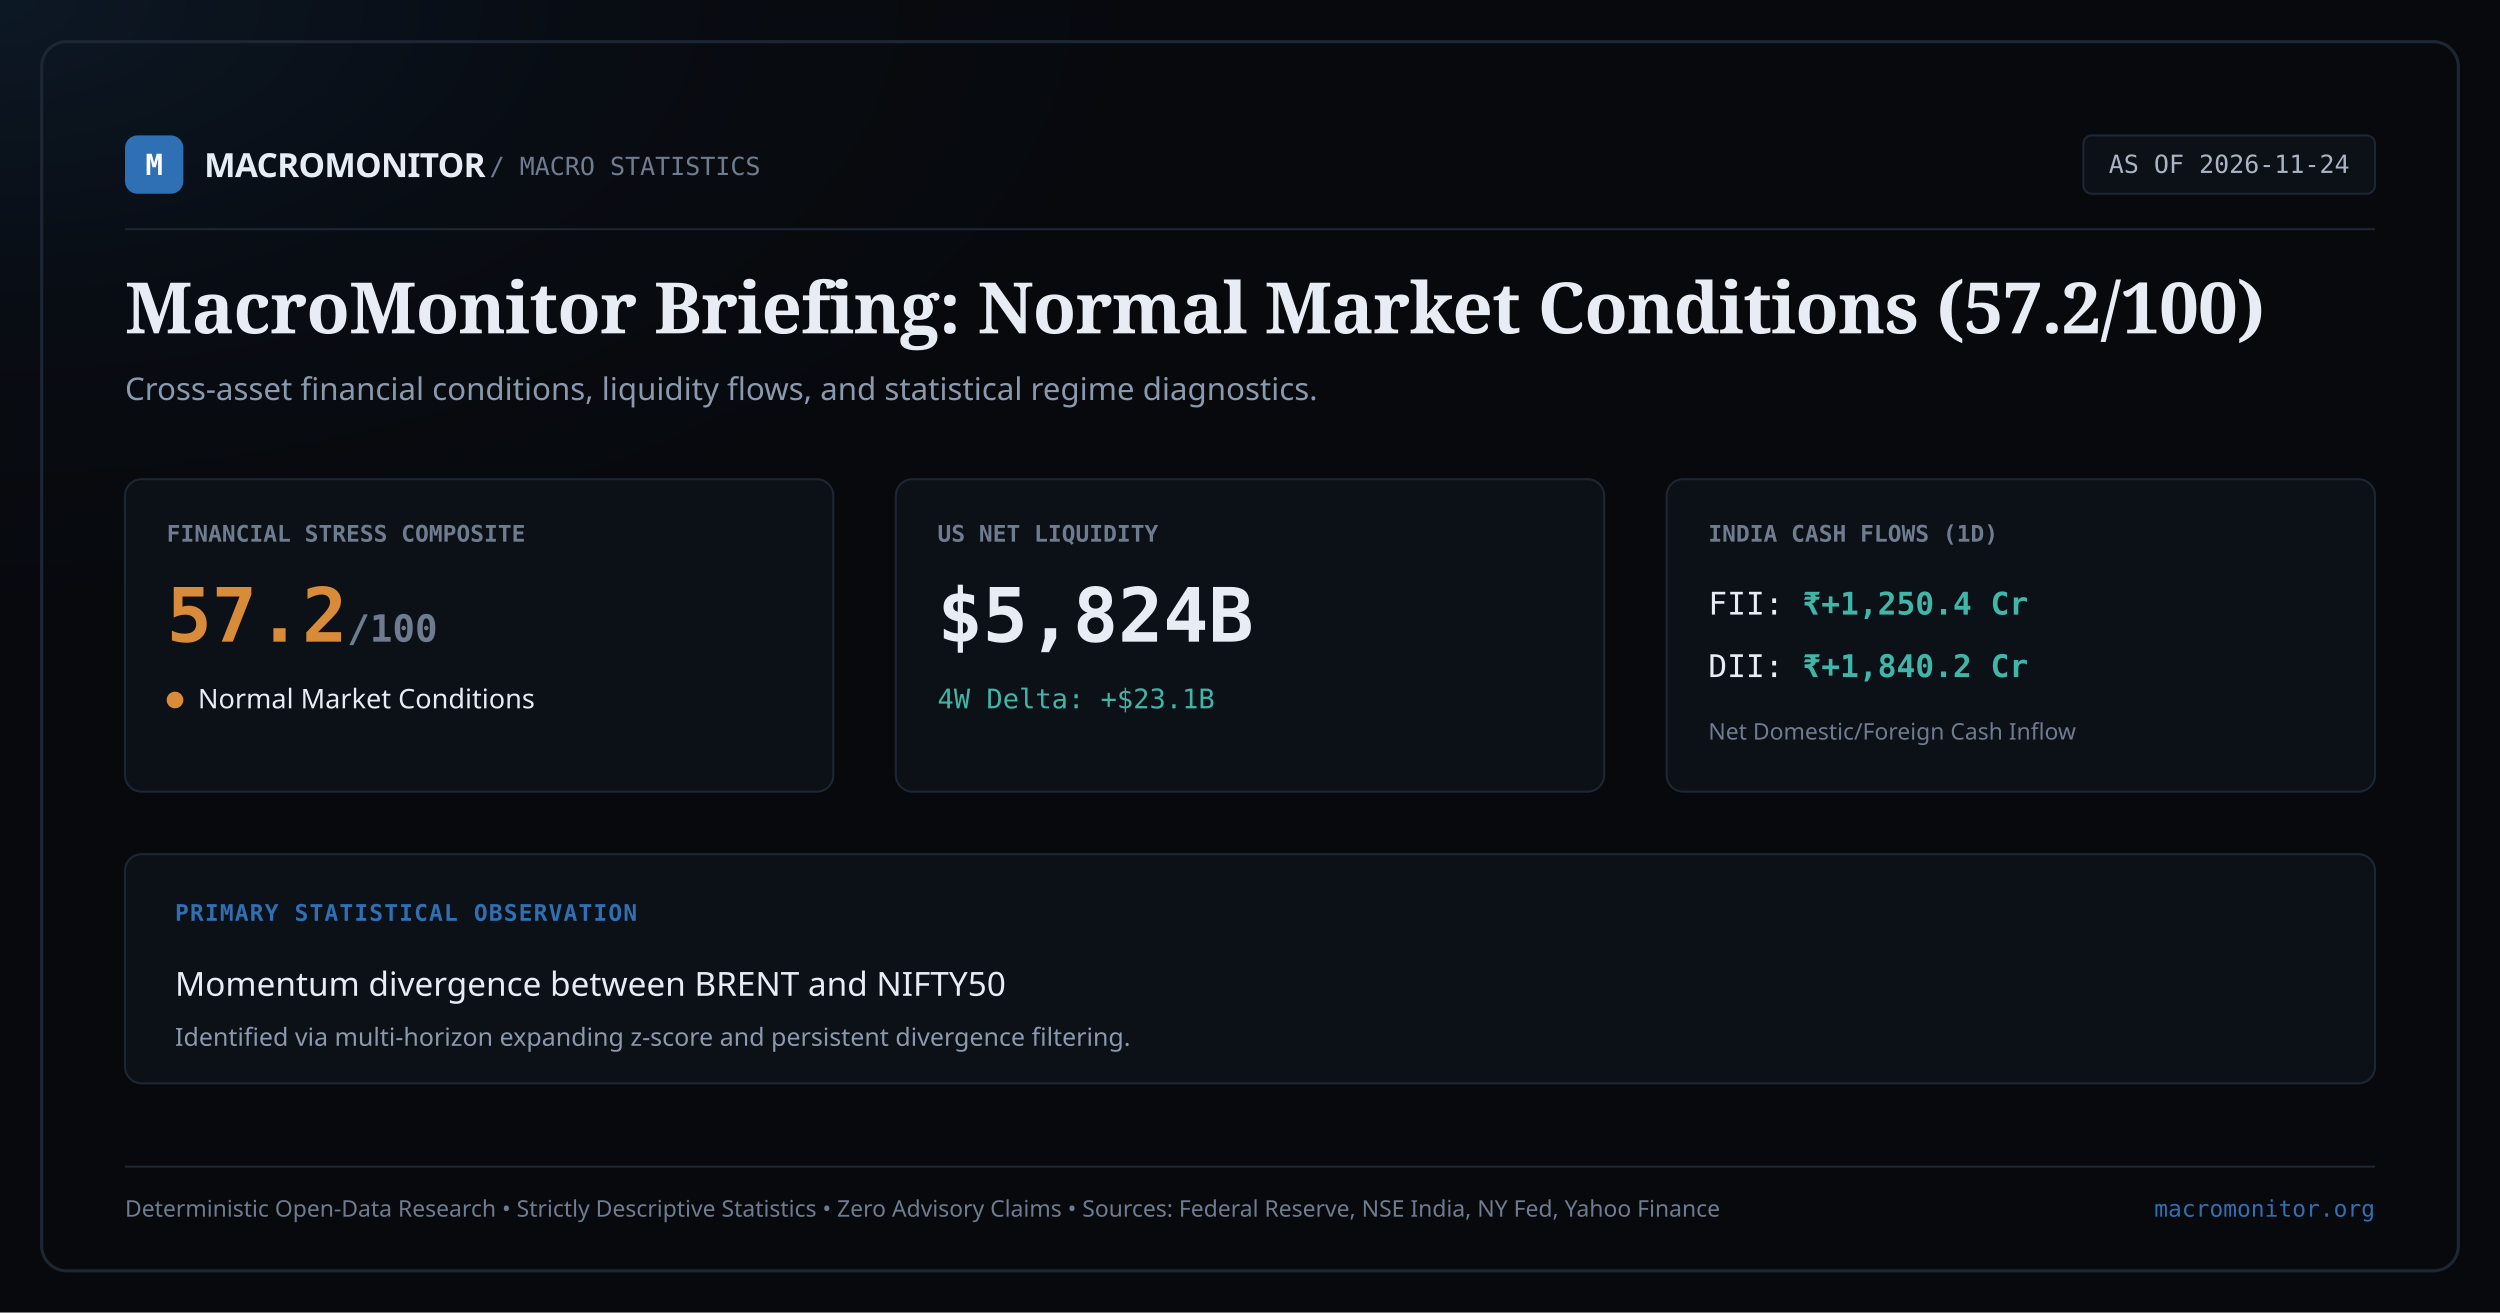
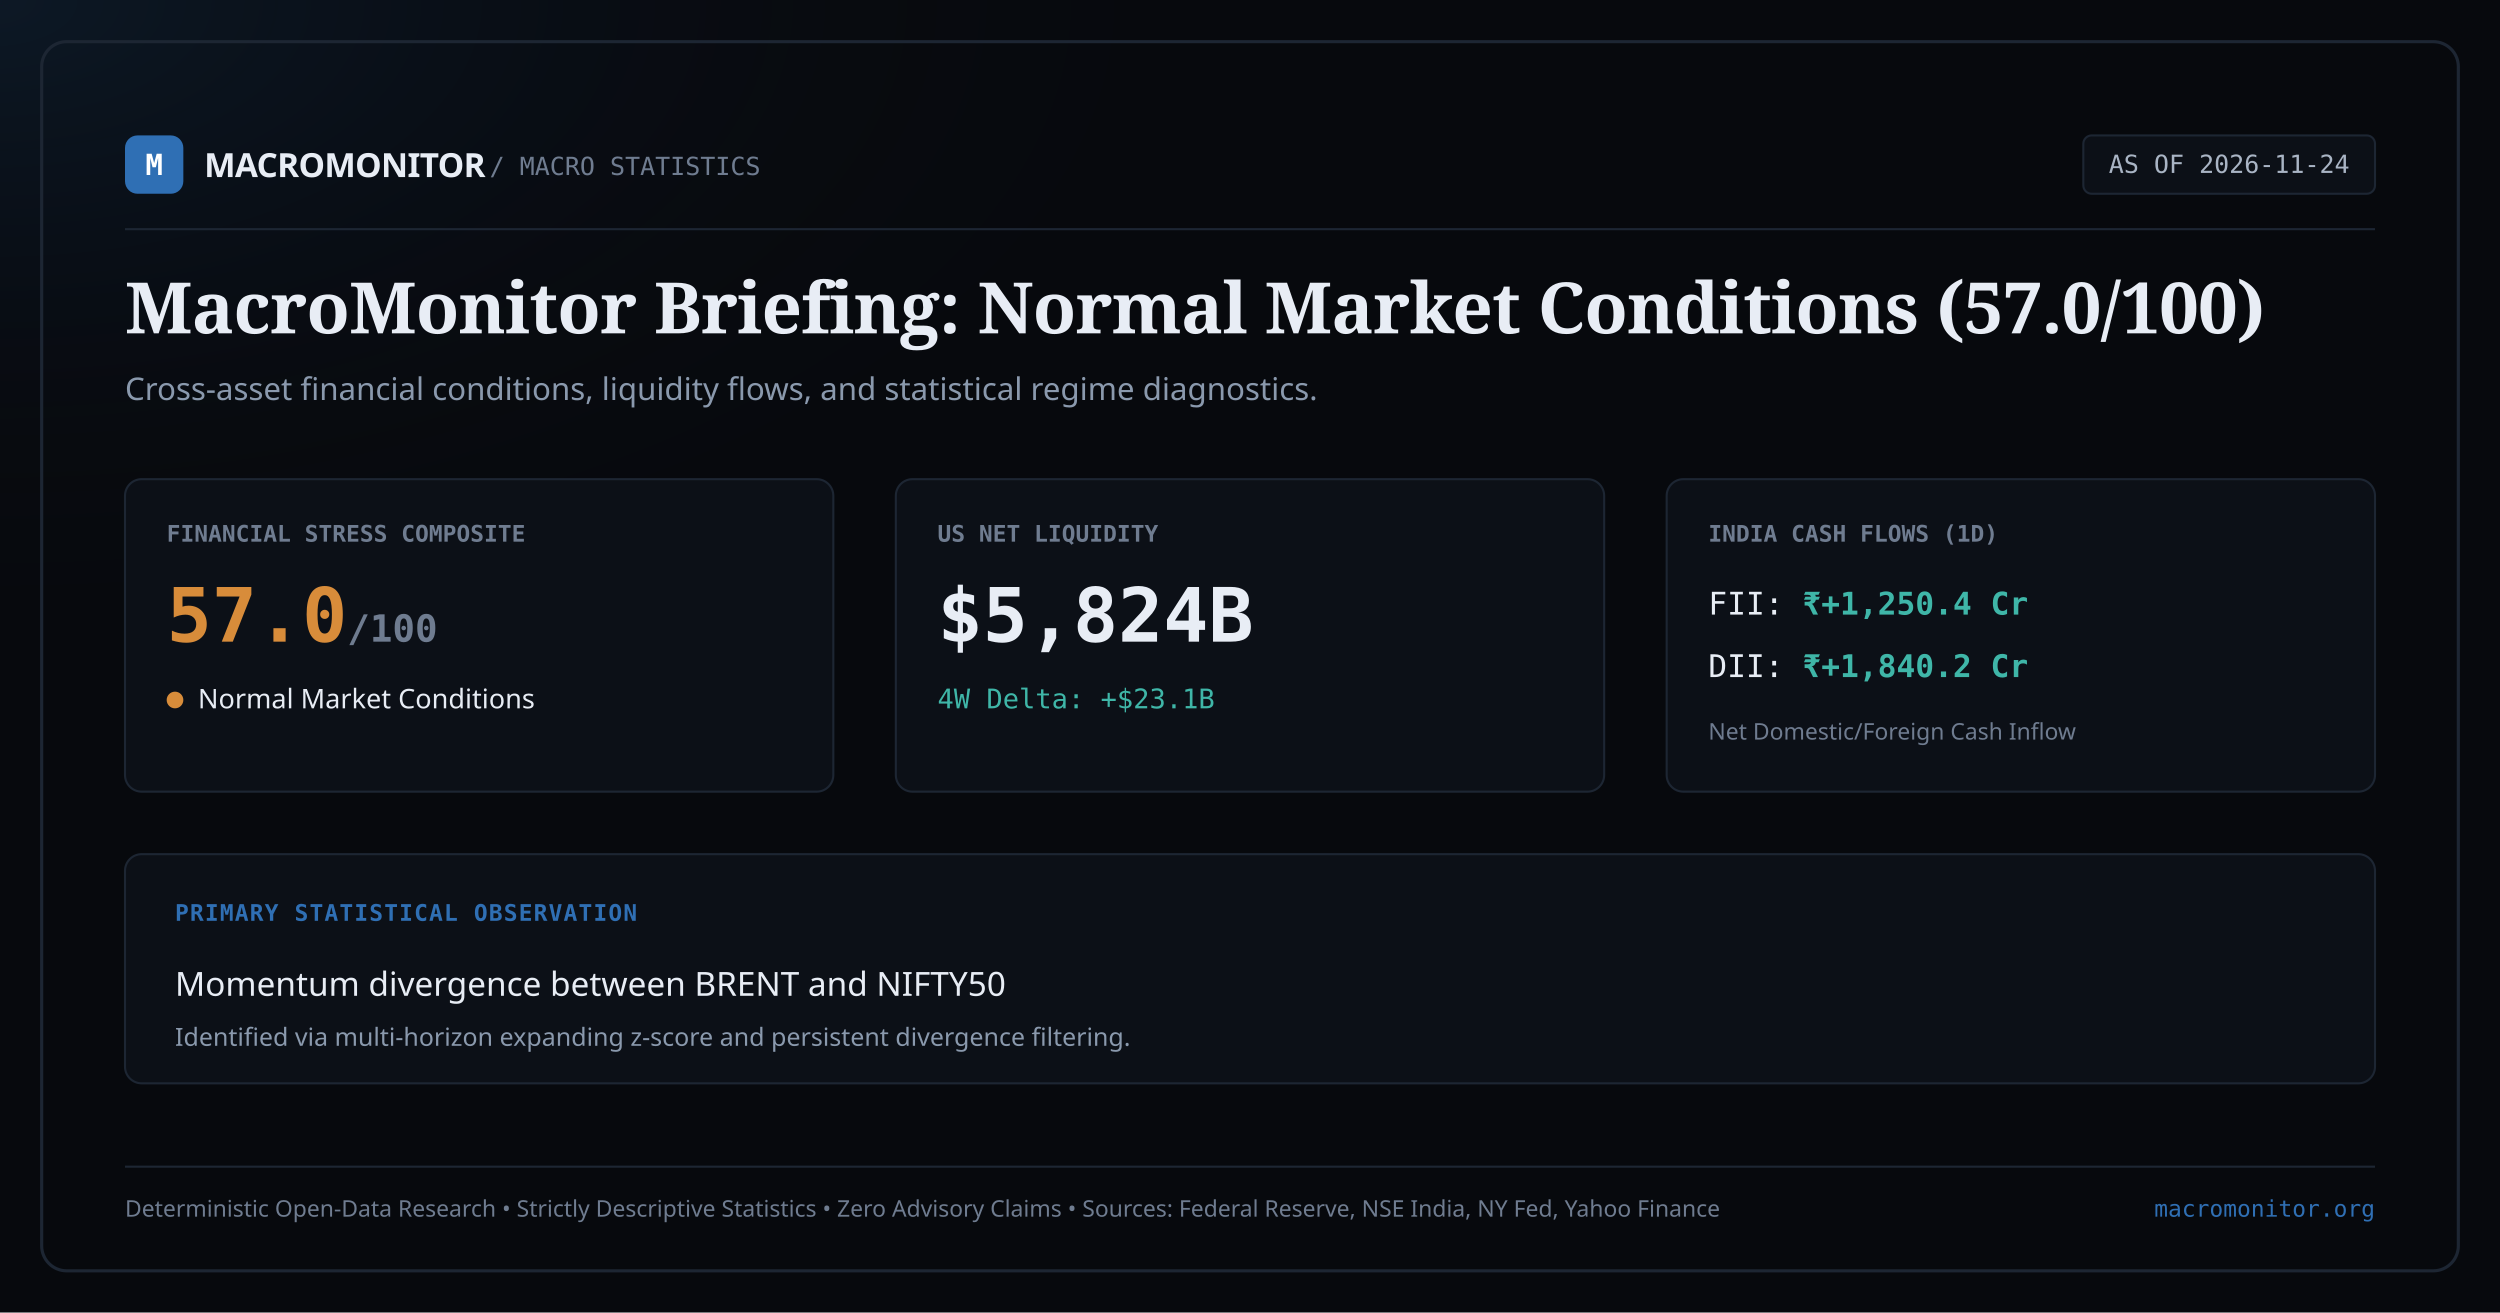
<svg xmlns="http://www.w3.org/2000/svg" width="1200" height="630" viewBox="0 0 1200 630">
  <rect width="1200" height="630" fill="#07090d" />
  <radialGradient id="glow" cx="0%" cy="0%" r="50%">
    <stop offset="0%" stop-color="#2f6fb4" stop-opacity="0.15" />
    <stop offset="100%" stop-color="#07090d" stop-opacity="0" />
  </radialGradient>
  <rect width="1200" height="630" fill="url(#glow)" />
  <rect x="20" y="20" width="1160" height="590" rx="12" fill="none" stroke="#1d2633" stroke-width="1.5" />
  <g transform="translate(60, 65)">
    <rect x="0" y="0" width="28" height="28" rx="6" fill="#2f6fb4" />
    <text x="14" y="19" font-family="monospace" font-size="14" font-weight="bold" fill="#ffffff" text-anchor="middle">M</text>
    <text x="38" y="20" font-family="sans-serif" font-size="16" font-weight="bold" fill="#e8edf5" letter-spacing="-0.02em">MACROMONITOR</text>
    <text x="175" y="19" font-family="monospace" font-size="12" fill="#6f7c90">/ MACRO STATISTICS</text>
    <rect x="940" y="0" width="140" height="28" rx="4" fill="#0c1017" stroke="#1d2633" />
    <text x="1010" y="18" font-family="monospace" font-size="12" fill="#a9b4c4" text-anchor="middle">AS OF 2026-11-24</text>
  </g>
  <line x1="60" y1="110" x2="1140" y2="110" stroke="#1d2633" stroke-width="1" />
  <g transform="translate(60, 160)">
    <text x="0" y="0" font-family="serif" font-size="34" font-weight="600" fill="#e8edf5" letter-spacing="-0.01em">
-       MacroMonitor Briefing: Normal Market Conditions (57.2/100)
+       MacroMonitor Briefing: Normal Market Conditions (57.0/100)
    </text>
    <text x="0" y="32" font-family="sans-serif" font-size="15" fill="#8a99ad">
      Cross-asset financial conditions, liquidity flows, and statistical regime diagnostics.
    </text>
  </g>
  <g transform="translate(60, 230)">
    <rect x="0" y="0" width="340" height="150" rx="8" fill="#0c1017" stroke="#1d2633" />
    <text x="20" y="30" font-family="monospace" font-size="11" font-weight="600" fill="#6f7c90" text-transform="uppercase">FINANCIAL STRESS COMPOSITE</text>
-     <text x="20" y="78" font-family="monospace" font-size="36" font-weight="bold" fill="#d88c3a">57.2<tspan font-size="18" fill="#6f7c90">/100</tspan>
+     <text x="20" y="78" font-family="monospace" font-size="36" font-weight="bold" fill="#d88c3a">57.0<tspan font-size="18" fill="#6f7c90">/100</tspan>
    </text>
    <rect x="20" y="102" width="8" height="8" rx="4" fill="#d88c3a" />
    <text x="35" y="110" font-family="sans-serif" font-size="13" font-weight="500" fill="#e8edf5">Normal Market Conditions</text>
  </g>
  <g transform="translate(430, 230)">
    <rect x="0" y="0" width="340" height="150" rx="8" fill="#0c1017" stroke="#1d2633" />
    <text x="20" y="30" font-family="monospace" font-size="11" font-weight="600" fill="#6f7c90" text-transform="uppercase">US NET LIQUIDITY</text>
    <text x="20" y="78" font-family="monospace" font-size="36" font-weight="bold" fill="#e8edf5">$5,824B</text>
    <text x="20" y="110" font-family="monospace" font-size="13" fill="#3fb6a8">4W Delta: +$23.1B</text>
  </g>
  <g transform="translate(800, 230)">
    <rect x="0" y="0" width="340" height="150" rx="8" fill="#0c1017" stroke="#1d2633" />
    <text x="20" y="30" font-family="monospace" font-size="11" font-weight="600" fill="#6f7c90" text-transform="uppercase">INDIA CASH FLOWS (1D)</text>
    <text x="20" y="65" font-family="monospace" font-size="15" fill="#e8edf5">FII: <tspan font-weight="bold" fill="#3fb6a8">₹+1,250.4 Cr</tspan>
    </text>
    <text x="20" y="95" font-family="monospace" font-size="15" fill="#e8edf5">DII: <tspan font-weight="bold" fill="#3fb6a8">₹+1,840.2 Cr</tspan>
    </text>
    <text x="20" y="125" font-family="sans-serif" font-size="11" fill="#6f7c90">Net Domestic/Foreign Cash Inflow</text>
  </g>
  <g transform="translate(60, 410)">
    <rect x="0" y="0" width="1080" height="110" rx="8" fill="#0c1017" stroke="#1d2633" />
    <text x="24" y="32" font-family="monospace" font-size="11" font-weight="bold" fill="#2f6fb4" letter-spacing="0.05em">PRIMARY STATISTICAL OBSERVATION</text>
    <text x="24" y="68" font-family="sans-serif" font-size="16" font-weight="500" fill="#e8edf5">
      Momentum divergence between BRENT and NIFTY50
    </text>
    <text x="24" y="92" font-family="sans-serif" font-size="12" fill="#8a99ad">
      Identified via multi-horizon expanding z-score and persistent divergence filtering.
    </text>
  </g>
  <g transform="translate(60, 560)">
    <line x1="0" y1="0" x2="1080" y2="0" stroke="#1d2633" stroke-width="1" />
    <text x="0" y="24" font-family="sans-serif" font-size="11" fill="#6f7c90">
      Deterministic Open-Data Research • Strictly Descriptive Statistics • Zero Advisory Claims • Sources: Federal Reserve, NSE India, NY Fed, Yahoo Finance
    </text>
    <text x="1080" y="24" font-family="monospace" font-size="11" fill="#2f6fb4" text-anchor="end">
      macromonitor.org
    </text>
  </g>
</svg>
